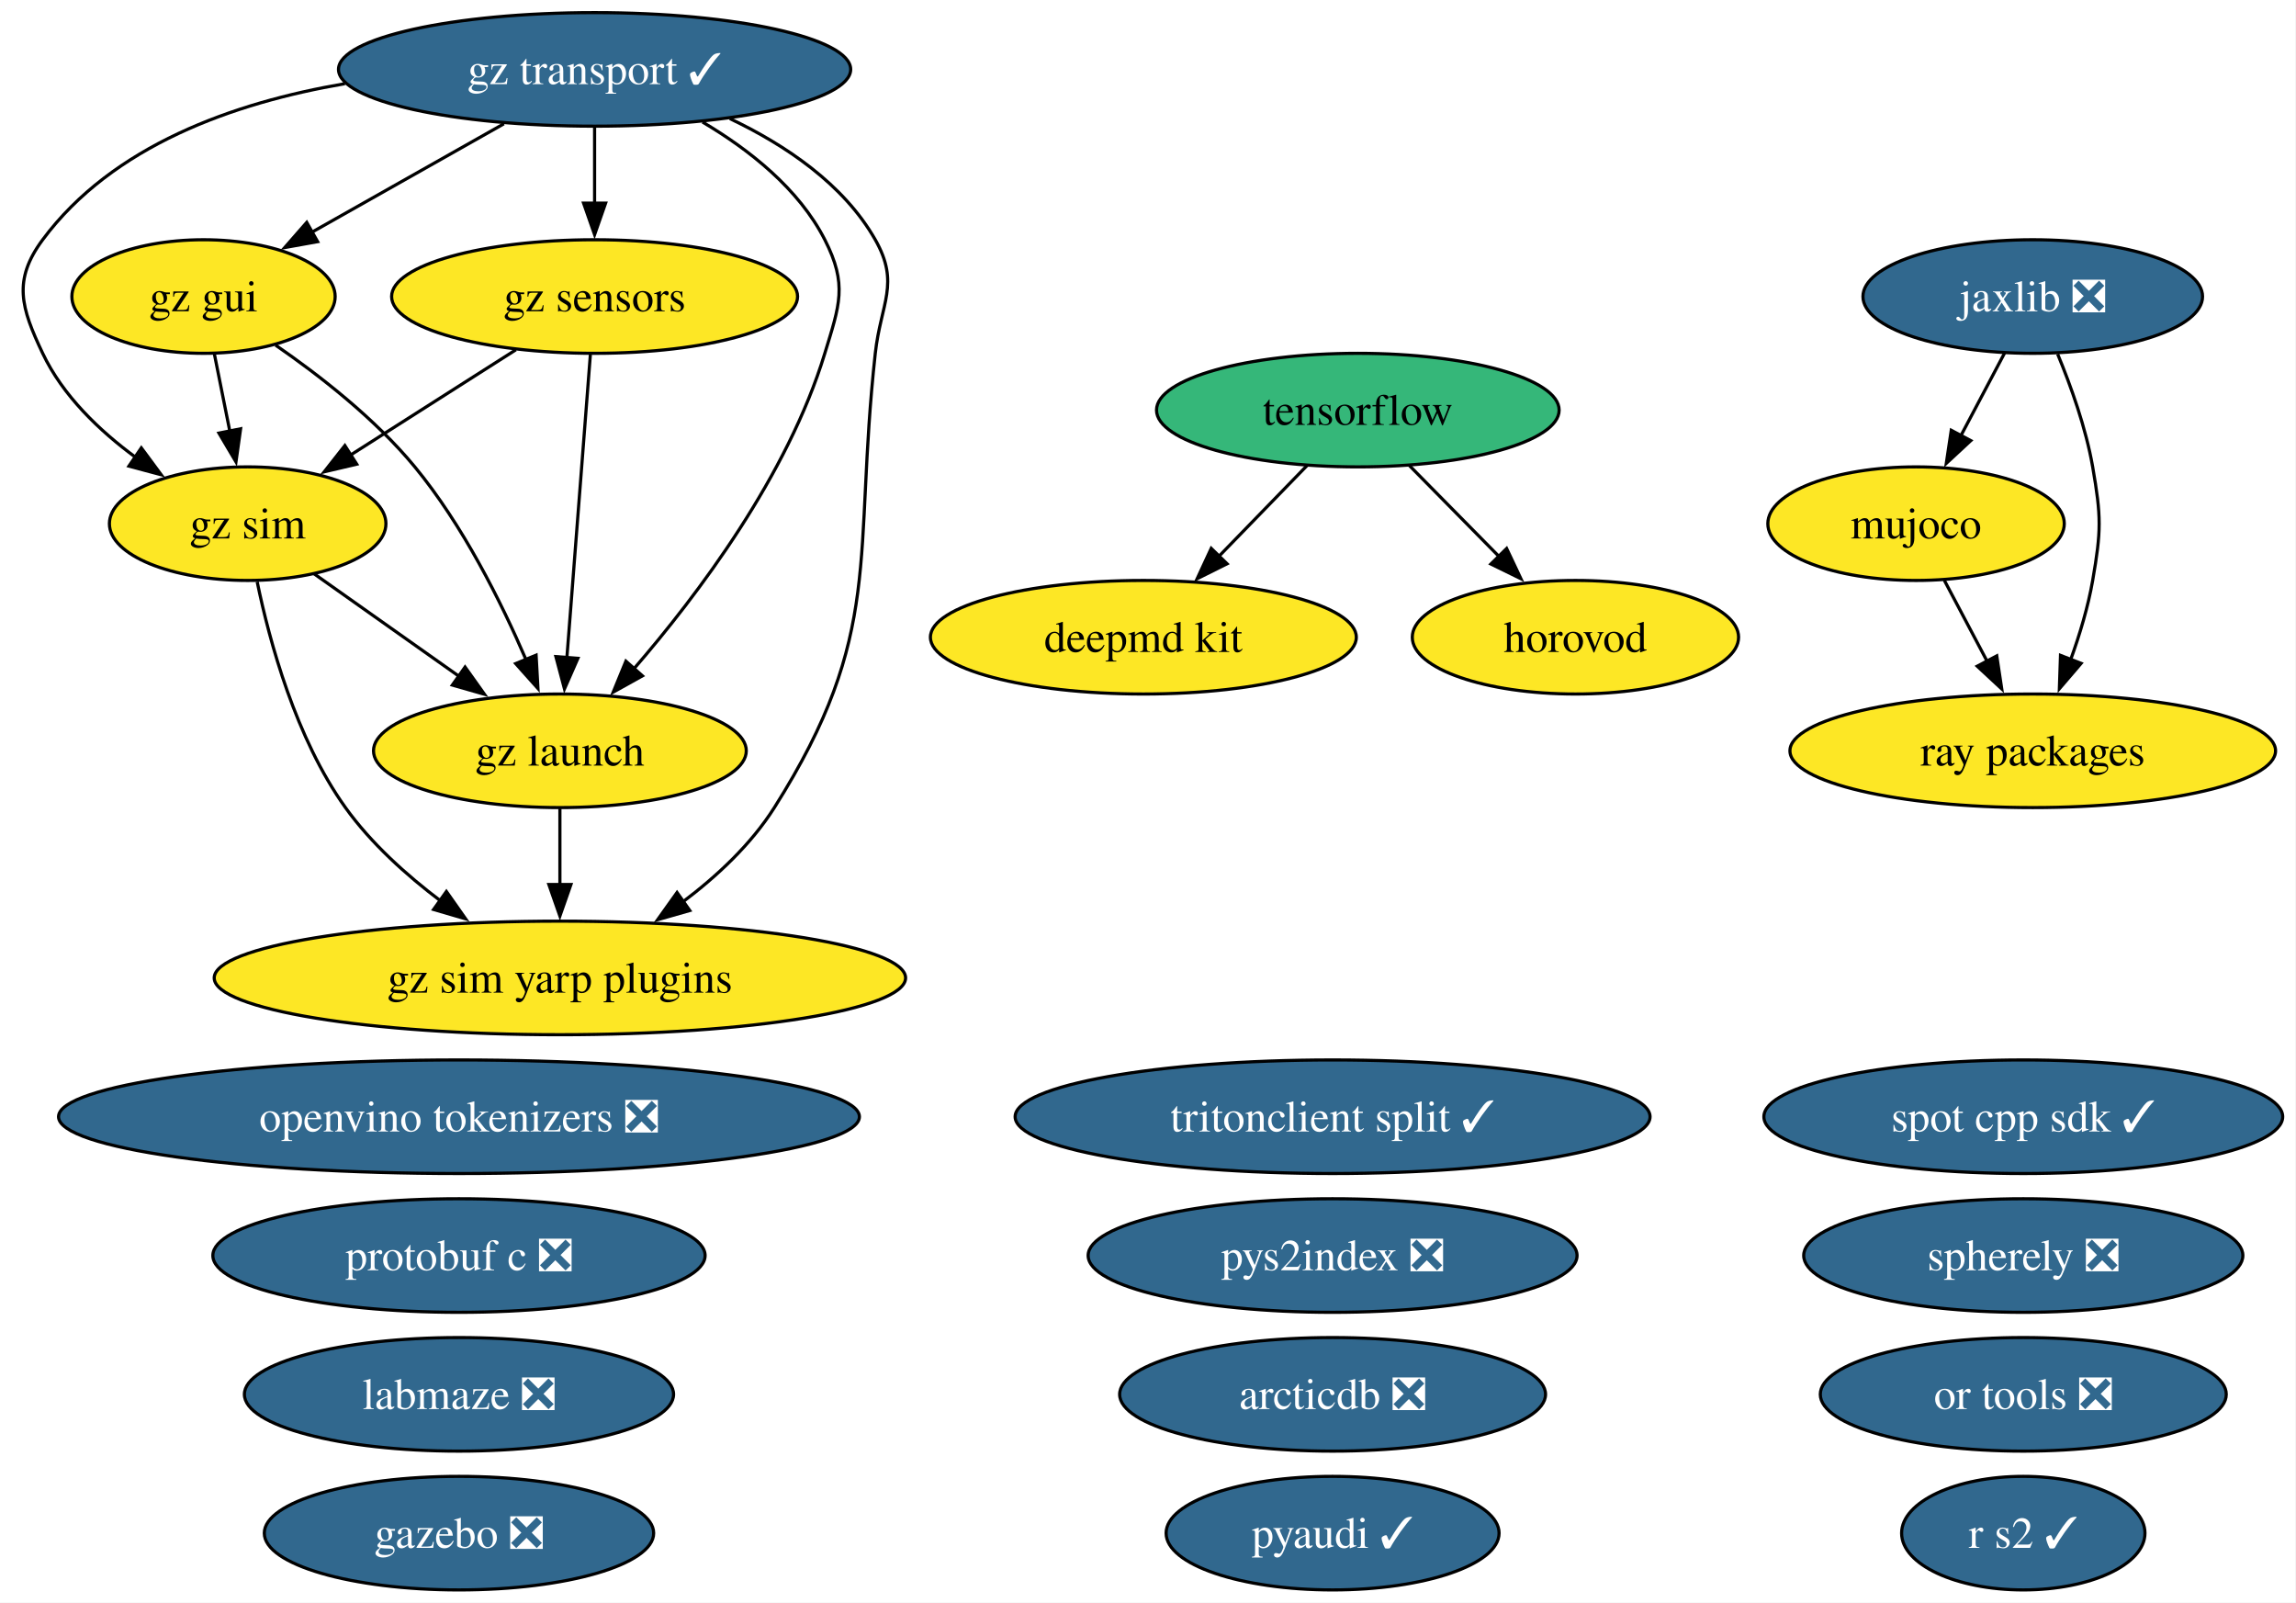
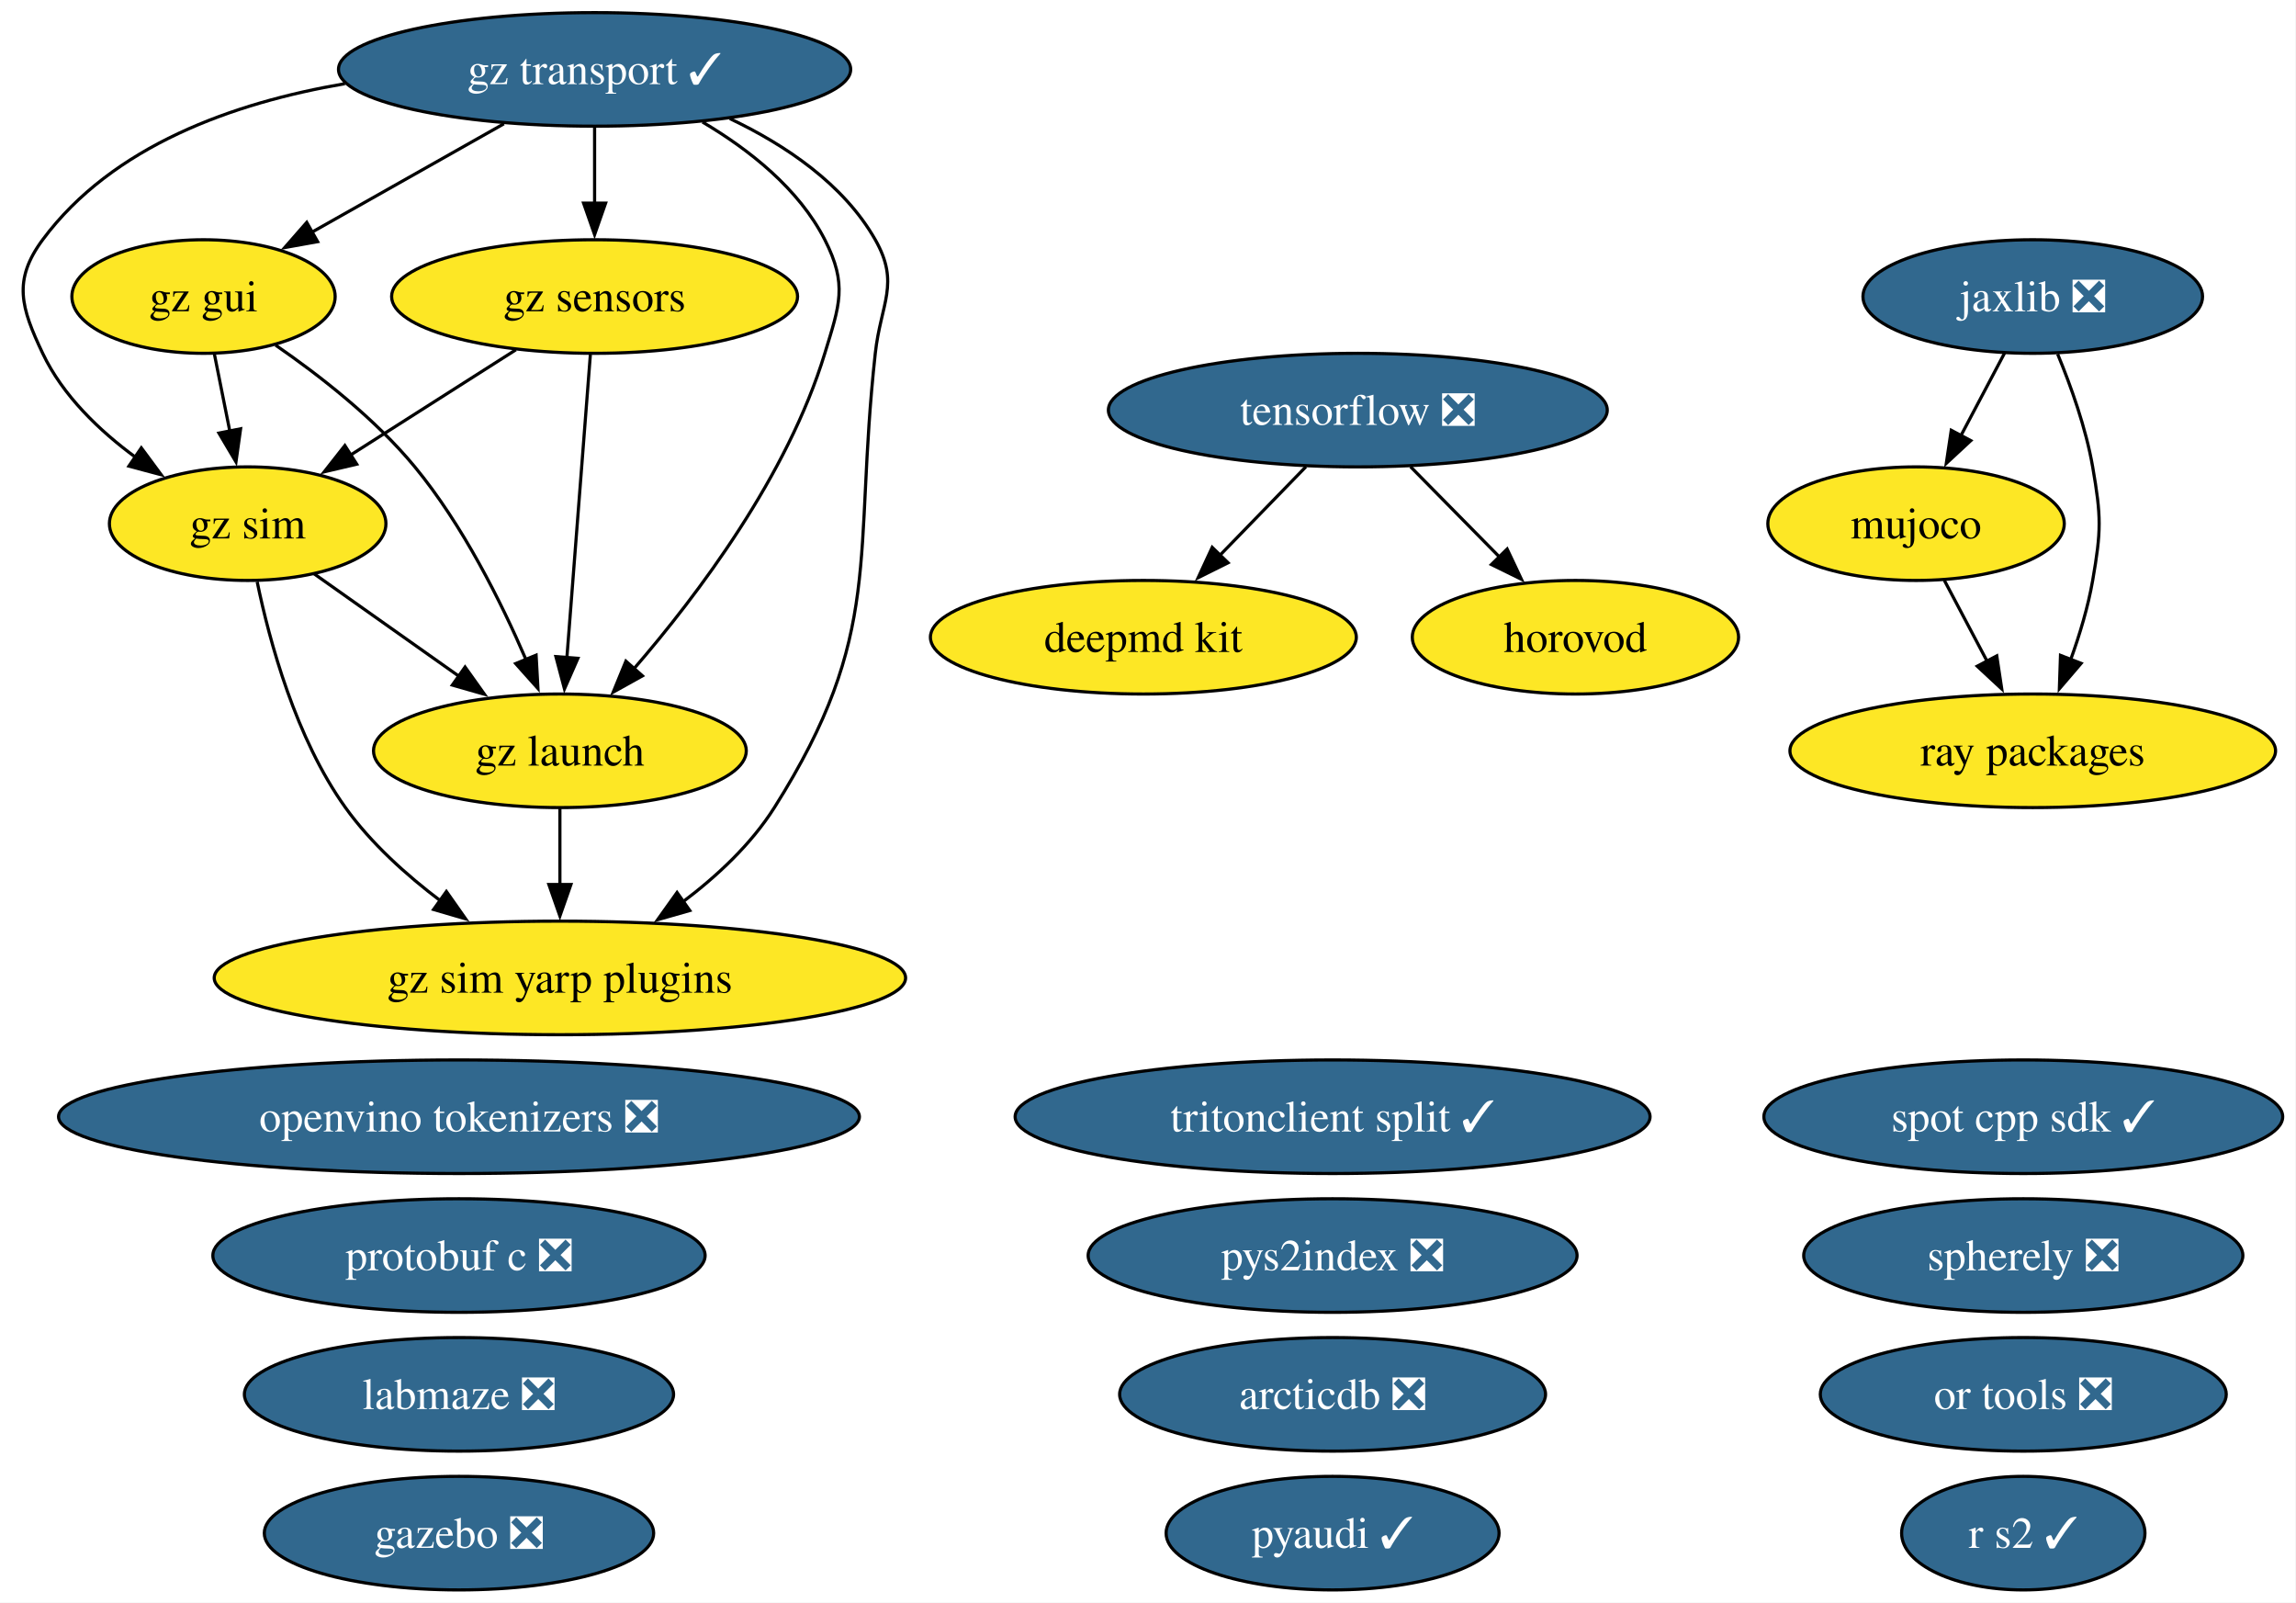
<svg xmlns="http://www.w3.org/2000/svg" xmlns:xlink="http://www.w3.org/1999/xlink" width="728pt" height="508pt" viewBox="0.00 0.00 728.00 508.00">
  <g id="graph0" class="graph" transform="scale(1 1) rotate(0) translate(4 504)">
    <polygon fill="white" stroke="none" points="-4,4 -4,-504 723.78,-504 723.78,4 -4,4" />
    <g id="node1" class="node">
      <g id="a_node1">
        <a xlink:href="https://github.com/conda-forge/arcticdb-feedstock/pull/637" xlink:title="arcticdb ❎">
          <ellipse fill="#31688e" stroke="black" cx="418.53" cy="-62" rx="67.52" ry="18" />
          <text xml:space="preserve" text-anchor="middle" x="418.53" y="-57.33" font-family="Times,serif" font-size="14.00" fill="white">arcticdb ❎</text>
        </a>
      </g>
    </g>
    <g id="node2" class="node">
      <g id="a_node2">
        <a xlink:href="https://github.com/conda-forge/deepmd-kit-feedstock" xlink:title="deepmd kit">
          <ellipse fill="#fde725" stroke="black" cx="358.53" cy="-302" rx="67.52" ry="18" />
          <text xml:space="preserve" text-anchor="middle" x="358.53" y="-297.32" font-family="Times,serif" font-size="14.00">deepmd kit</text>
        </a>
      </g>
    </g>
    <g id="node3" class="node">
      <g id="a_node3">
        <a xlink:href="https://github.com/conda-forge/gazebo-feedstock/pull/270" xlink:title="gazebo ❎">
          <ellipse fill="#31688e" stroke="black" cx="141.53" cy="-18" rx="61.73" ry="18" />
          <text xml:space="preserve" text-anchor="middle" x="141.53" y="-13.32" font-family="Times,serif" font-size="14.00" fill="white">gazebo ❎</text>
        </a>
      </g>
    </g>
    <g id="node4" class="node">
      <g id="a_node4">
        <a xlink:href="https://github.com/conda-forge/gz-gui-feedstock" xlink:title="gz gui">
          <ellipse fill="#fde725" stroke="black" cx="60.53" cy="-410" rx="41.74" ry="18" />
          <text xml:space="preserve" text-anchor="middle" x="60.53" y="-405.32" font-family="Times,serif" font-size="14.00">gz gui</text>
        </a>
      </g>
    </g>
    <g id="node5" class="node">
      <g id="a_node5">
        <a xlink:href="https://github.com/conda-forge/gz-launch-feedstock" xlink:title="gz launch">
          <ellipse fill="#fde725" stroke="black" cx="173.53" cy="-266" rx="59.1" ry="18" />
          <text xml:space="preserve" text-anchor="middle" x="173.53" y="-261.32" font-family="Times,serif" font-size="14.00">gz launch</text>
        </a>
      </g>
    </g>
    <g id="edge1" class="edge">
      <path fill="none" stroke="black" d="M83.38,-394.59C97.39,-384.93 114.99,-371.22 127.53,-356 142.72,-337.57 154.85,-313.31 162.83,-294.78" />
      <polygon fill="black" stroke="black" points="165.98,-296.32 166.57,-285.75 159.51,-293.65 165.98,-296.32" />
    </g>
    <g id="node7" class="node">
      <g id="a_node7">
        <a xlink:href="https://github.com/conda-forge/gz-sim-feedstock" xlink:title="gz sim">
          <ellipse fill="#fde725" stroke="black" cx="74.53" cy="-338" rx="43.84" ry="18" />
          <text xml:space="preserve" text-anchor="middle" x="74.53" y="-333.32" font-family="Times,serif" font-size="14.00">gz sim</text>
        </a>
      </g>
    </g>
    <g id="edge2" class="edge">
      <path fill="none" stroke="black" d="M63.99,-391.7C65.47,-384.32 67.23,-375.52 68.88,-367.25" />
      <polygon fill="black" stroke="black" points="72.29,-368.08 70.82,-357.59 65.42,-366.71 72.29,-368.08" />
    </g>
    <g id="node8" class="node">
      <g id="a_node8">
        <a xlink:href="https://github.com/conda-forge/gz-sim-yarp-plugins-feedstock" xlink:title="gz sim yarp plugins">
          <ellipse fill="#fde725" stroke="black" cx="173.53" cy="-194" rx="109.61" ry="18" />
          <text xml:space="preserve" text-anchor="middle" x="173.53" y="-189.32" font-family="Times,serif" font-size="14.00">gz sim yarp plugins</text>
        </a>
      </g>
    </g>
    <g id="edge3" class="edge">
      <path fill="none" stroke="black" d="M173.53,-247.7C173.53,-240.41 173.53,-231.73 173.53,-223.54" />
      <polygon fill="black" stroke="black" points="177.03,-223.62 173.53,-213.62 170.03,-223.62 177.03,-223.62" />
    </g>
    <g id="node6" class="node">
      <g id="a_node6">
        <a xlink:href="https://github.com/conda-forge/gz-sensors-feedstock" xlink:title="gz sensors">
          <ellipse fill="#fde725" stroke="black" cx="184.53" cy="-410" rx="64.36" ry="18" />
          <text xml:space="preserve" text-anchor="middle" x="184.53" y="-405.32" font-family="Times,serif" font-size="14.00">gz sensors</text>
        </a>
      </g>
    </g>
    <g id="edge4" class="edge">
      <path fill="none" stroke="black" d="M183.19,-391.59C181.33,-367.61 177.96,-324.14 175.74,-295.42" />
      <polygon fill="black" stroke="black" points="179.24,-295.32 174.98,-285.62 172.26,-295.86 179.24,-295.32" />
    </g>
    <g id="edge5" class="edge">
      <path fill="none" stroke="black" d="M159.57,-393.12C143.99,-383.2 123.78,-370.34 106.97,-359.64" />
      <polygon fill="black" stroke="black" points="109.11,-356.86 98.8,-354.44 105.35,-362.76 109.11,-356.86" />
    </g>
    <g id="edge6" class="edge">
      <path fill="none" stroke="black" d="M95.53,-322.15C108.97,-312.65 126.67,-300.14 141.81,-289.43" />
      <polygon fill="black" stroke="black" points="143.46,-292.55 149.61,-283.92 139.42,-286.83 143.46,-292.55" />
    </g>
    <g id="edge7" class="edge">
      <path fill="none" stroke="black" d="M77.54,-319.58C81.47,-300.57 89.8,-269.94 105.53,-248 113.64,-236.69 124.83,-226.61 135.79,-218.35" />
      <polygon fill="black" stroke="black" points="137.54,-221.4 143.64,-212.73 133.47,-215.7 137.54,-221.4" />
    </g>
    <g id="node9" class="node">
      <g id="a_node9">
        <a xlink:href="https://github.com/conda-forge/gz-transport-feedstock/pull/107" xlink:title="gz transport ✓">
          <ellipse fill="#31688e" stroke="black" cx="184.53" cy="-482" rx="81.2" ry="18" />
          <text xml:space="preserve" text-anchor="middle" x="184.53" y="-477.32" font-family="Times,serif" font-size="14.00" fill="white">gz transport ✓</text>
        </a>
      </g>
    </g>
    <g id="edge8" class="edge">
      <path fill="none" stroke="black" d="M155.77,-464.76C137.58,-454.49 113.97,-441.16 94.8,-430.34" />
      <polygon fill="black" stroke="black" points="96.71,-427.4 86.28,-425.53 93.26,-433.5 96.71,-427.4" />
    </g>
    <g id="edge9" class="edge">
      <path fill="none" stroke="black" d="M218.75,-465.31C233.52,-456.59 249.28,-444.19 257.53,-428 264.8,-413.75 262.2,-407.3 257.53,-392 245.71,-353.19 217.35,-315.5 196.86,-291.84" />
      <polygon fill="black" stroke="black" points="199.7,-289.76 190.44,-284.61 194.46,-294.41 199.7,-289.76" />
    </g>
    <g id="edge10" class="edge">
      <path fill="none" stroke="black" d="M184.53,-463.7C184.53,-456.41 184.53,-447.73 184.53,-439.54" />
      <polygon fill="black" stroke="black" points="188.03,-439.62 184.53,-429.62 181.03,-439.62 188.03,-439.62" />
    </g>
    <g id="edge11" class="edge">
      <path fill="none" stroke="black" d="M105.36,-477.47C70.12,-471.46 31.67,-457.83 9.53,-428 0,-415.15 2.67,-406.45 9.53,-392 15.89,-378.61 27.47,-367.49 39.11,-358.95" />
      <polygon fill="black" stroke="black" points="40.81,-362.03 47.11,-353.51 36.87,-356.24 40.81,-362.03" />
    </g>
    <g id="edge12" class="edge">
      <path fill="none" stroke="black" d="M227.42,-466.4C244.97,-458.06 263.49,-445.67 273.53,-428 281.44,-414.09 275.28,-407.9 273.53,-392 266.38,-326.83 276.56,-303.42 241.53,-248 234.16,-236.34 223.28,-226.2 212.37,-218" />
      <polygon fill="black" stroke="black" points="214.71,-215.37 204.52,-212.46 210.67,-221.08 214.71,-215.37" />
    </g>
    <g id="node10" class="node">
      <g id="a_node10">
        <a xlink:href="https://github.com/conda-forge/horovod-feedstock" xlink:title="horovod">
          <ellipse fill="#fde725" stroke="black" cx="495.53" cy="-302" rx="51.73" ry="18" />
          <text xml:space="preserve" text-anchor="middle" x="495.53" y="-297.32" font-family="Times,serif" font-size="14.00">horovod</text>
        </a>
      </g>
    </g>
    <g id="node11" class="node">
      <g id="a_node11">
        <a xlink:href="https://github.com/conda-forge/jaxlib-feedstock/pull/367" xlink:title="jaxlib ❎">
          <ellipse fill="#31688e" stroke="black" cx="640.53" cy="-410" rx="53.84" ry="18" />
          <text xml:space="preserve" text-anchor="middle" x="640.53" y="-405.32" font-family="Times,serif" font-size="14.00" fill="white">jaxlib ❎</text>
        </a>
      </g>
    </g>
    <g id="node13" class="node">
      <g id="a_node13">
        <a xlink:href="https://github.com/conda-forge/mujoco-feedstock" xlink:title="mujoco">
          <ellipse fill="#fde725" stroke="black" cx="603.53" cy="-338" rx="47" ry="18" />
          <text xml:space="preserve" text-anchor="middle" x="603.53" y="-333.32" font-family="Times,serif" font-size="14.00">mujoco</text>
        </a>
      </g>
    </g>
    <g id="edge13" class="edge">
      <path fill="none" stroke="black" d="M631.58,-392.05C627.4,-384.14 622.32,-374.54 617.64,-365.69" />
      <polygon fill="black" stroke="black" points="620.88,-364.33 613.12,-357.13 614.69,-367.6 620.88,-364.33" />
    </g>
    <g id="node20" class="node">
      <g id="a_node20">
        <a xlink:href="https://github.com/conda-forge/ray-packages-feedstock" xlink:title="ray packages">
          <ellipse fill="#fde725" stroke="black" cx="640.53" cy="-266" rx="76.99" ry="18" />
          <text xml:space="preserve" text-anchor="middle" x="640.53" y="-261.32" font-family="Times,serif" font-size="14.00">ray packages</text>
        </a>
      </g>
    </g>
    <g id="edge14" class="edge">
      <path fill="none" stroke="black" d="M648.43,-391.75C652.64,-381.58 657.39,-368.33 659.53,-356 662.27,-340.24 662.27,-335.76 659.53,-320 658.08,-311.62 655.42,-302.82 652.54,-294.84" />
      <polygon fill="black" stroke="black" points="655.86,-293.72 648.97,-285.67 649.33,-296.25 655.86,-293.72" />
    </g>
    <g id="node12" class="node">
      <g id="a_node12">
        <a xlink:href="https://github.com/conda-forge/labmaze-feedstock/pull/22" xlink:title="labmaze ❎">
          <ellipse fill="#31688e" stroke="black" cx="141.53" cy="-62" rx="68.04" ry="18" />
          <text xml:space="preserve" text-anchor="middle" x="141.53" y="-57.33" font-family="Times,serif" font-size="14.00" fill="white">labmaze ❎</text>
        </a>
      </g>
    </g>
    <g id="edge15" class="edge">
      <path fill="none" stroke="black" d="M612.49,-320.05C616.57,-312.35 621.49,-303.03 626.07,-294.36" />
      <polygon fill="black" stroke="black" points="629.12,-296.09 630.7,-285.61 622.93,-292.82 629.12,-296.09" />
    </g>
    <g id="node14" class="node">
      <g id="a_node14">
        <a xlink:href="https://github.com/conda-forge/openvino-tokenizers-feedstock/pull/75" xlink:title="openvino tokenizers ❎">
          <ellipse fill="#31688e" stroke="black" cx="141.53" cy="-150" rx="126.97" ry="18" />
          <text xml:space="preserve" text-anchor="middle" x="141.53" y="-145.32" font-family="Times,serif" font-size="14.00" fill="white">openvino tokenizers ❎</text>
        </a>
      </g>
    </g>
    <g id="node15" class="node">
      <g id="a_node15">
        <a xlink:href="https://github.com/conda-forge/or-tools-feedstock/pull/72" xlink:title="or tools ❎">
          <ellipse fill="#31688e" stroke="black" cx="637.53" cy="-62" rx="64.36" ry="18" />
          <text xml:space="preserve" text-anchor="middle" x="637.53" y="-57.33" font-family="Times,serif" font-size="14.00" fill="white">or tools ❎</text>
        </a>
      </g>
    </g>
    <g id="node16" class="node">
      <g id="a_node16">
        <a xlink:href="https://github.com/conda-forge/protobuf-c-feedstock/pull/12" xlink:title="protobuf c ❎">
          <ellipse fill="#31688e" stroke="black" cx="141.53" cy="-106" rx="78.04" ry="18" />
          <text xml:space="preserve" text-anchor="middle" x="141.53" y="-101.33" font-family="Times,serif" font-size="14.00" fill="white">protobuf c ❎</text>
        </a>
      </g>
    </g>
    <g id="node17" class="node">
      <g id="a_node17">
        <a xlink:href="https://github.com/conda-forge/pyaudi-feedstock/pull/64" xlink:title="pyaudi ✓">
          <ellipse fill="#31688e" stroke="black" cx="418.53" cy="-18" rx="52.79" ry="18" />
          <text xml:space="preserve" text-anchor="middle" x="418.53" y="-13.32" font-family="Times,serif" font-size="14.00" fill="white">pyaudi ✓</text>
        </a>
      </g>
    </g>
    <g id="node18" class="node">
      <g id="a_node18">
        <a xlink:href="https://github.com/conda-forge/pys2index-feedstock/pull/36" xlink:title="pys2index ❎">
          <ellipse fill="#31688e" stroke="black" cx="418.53" cy="-106" rx="77.51" ry="18" />
          <text xml:space="preserve" text-anchor="middle" x="418.53" y="-101.33" font-family="Times,serif" font-size="14.00" fill="white">pys2index ❎</text>
        </a>
      </g>
    </g>
    <g id="node19" class="node">
      <g id="a_node19">
        <a xlink:href="https://github.com/conda-forge/r-s2-feedstock/pull/31" xlink:title="r s2 ✓">
          <ellipse fill="#31688e" stroke="black" cx="637.53" cy="-18" rx="38.58" ry="18" />
          <text xml:space="preserve" text-anchor="middle" x="637.53" y="-13.32" font-family="Times,serif" font-size="14.00" fill="white">r s2 ✓</text>
        </a>
      </g>
    </g>
    <g id="node21" class="node">
      <g id="a_node21">
        <a xlink:href="https://github.com/conda-forge/spherely-feedstock/pull/17" xlink:title="spherely ❎">
          <ellipse fill="#31688e" stroke="black" cx="637.53" cy="-106" rx="69.62" ry="18" />
          <text xml:space="preserve" text-anchor="middle" x="637.53" y="-101.33" font-family="Times,serif" font-size="14.00" fill="white">spherely ❎</text>
        </a>
      </g>
    </g>
    <g id="node22" class="node">
      <g id="a_node22">
        <a xlink:href="https://github.com/conda-forge/spot-cpp-sdk-feedstock/pull/7" xlink:title="spot cpp sdk ✓">
          <ellipse fill="#31688e" stroke="black" cx="637.53" cy="-150" rx="82.25" ry="18" />
          <text xml:space="preserve" text-anchor="middle" x="637.53" y="-145.32" font-family="Times,serif" font-size="14.00" fill="white">spot cpp sdk ✓</text>
        </a>
      </g>
    </g>
    <g id="node23" class="node">
      <g id="a_node23">
-         <a xlink:href="https://github.com/conda-forge/tensorflow-feedstock" xlink:title="tensorflow">
-           <ellipse fill="#35b779" stroke="black" cx="426.53" cy="-374" rx="63.83" ry="18" />
-           <text xml:space="preserve" text-anchor="middle" x="426.53" y="-369.32" font-family="Times,serif" font-size="14.00">tensorflow</text>
+         <a xlink:href="https://github.com/conda-forge/tensorflow-feedstock/pull/511" xlink:title="tensorflow ❎">
+           <ellipse fill="#31688e" stroke="black" cx="426.53" cy="-374" rx="79.09" ry="18" />
+           <text xml:space="preserve" text-anchor="middle" x="426.53" y="-369.32" font-family="Times,serif" font-size="14.00" fill="white">tensorflow ❎</text>
        </a>
      </g>
    </g>
    <g id="edge16" class="edge">
-       <path fill="none" stroke="black" d="M410.42,-356.41C402.04,-347.78 391.62,-337.06 382.33,-327.5" />
-       <polygon fill="black" stroke="black" points="385.07,-325.29 375.59,-320.56 380.05,-330.17 385.07,-325.29" />
+       <path fill="none" stroke="black" d="M410.07,-356.05C401.89,-347.63 391.83,-337.28 382.79,-327.97" />
+       <polygon fill="black" stroke="black" points="385.38,-325.61 375.9,-320.87 380.36,-330.49 385.38,-325.61" />
    </g>
    <g id="edge17" class="edge">
-       <path fill="none" stroke="black" d="M442.89,-356.41C451.39,-347.78 461.96,-337.06 471.39,-327.5" />
-       <polygon fill="black" stroke="black" points="473.71,-330.13 478.24,-320.55 468.72,-325.21 473.71,-330.13" />
+       <path fill="none" stroke="black" d="M443.24,-356.05C451.75,-347.42 462.26,-336.76 471.61,-327.27" />
+       <polygon fill="black" stroke="black" points="473.87,-329.96 478.4,-320.38 468.88,-325.05 473.87,-329.96" />
    </g>
    <g id="node24" class="node">
      <g id="a_node24">
        <a xlink:href="https://github.com/conda-forge/tritonclient-split-feedstock/pull/59" xlink:title="tritonclient split ✓">
          <ellipse fill="#31688e" stroke="black" cx="418.53" cy="-150" rx="100.66" ry="18" />
          <text xml:space="preserve" text-anchor="middle" x="418.53" y="-145.32" font-family="Times,serif" font-size="14.00" fill="white">tritonclient split ✓</text>
        </a>
      </g>
    </g>
  </g>
</svg>
